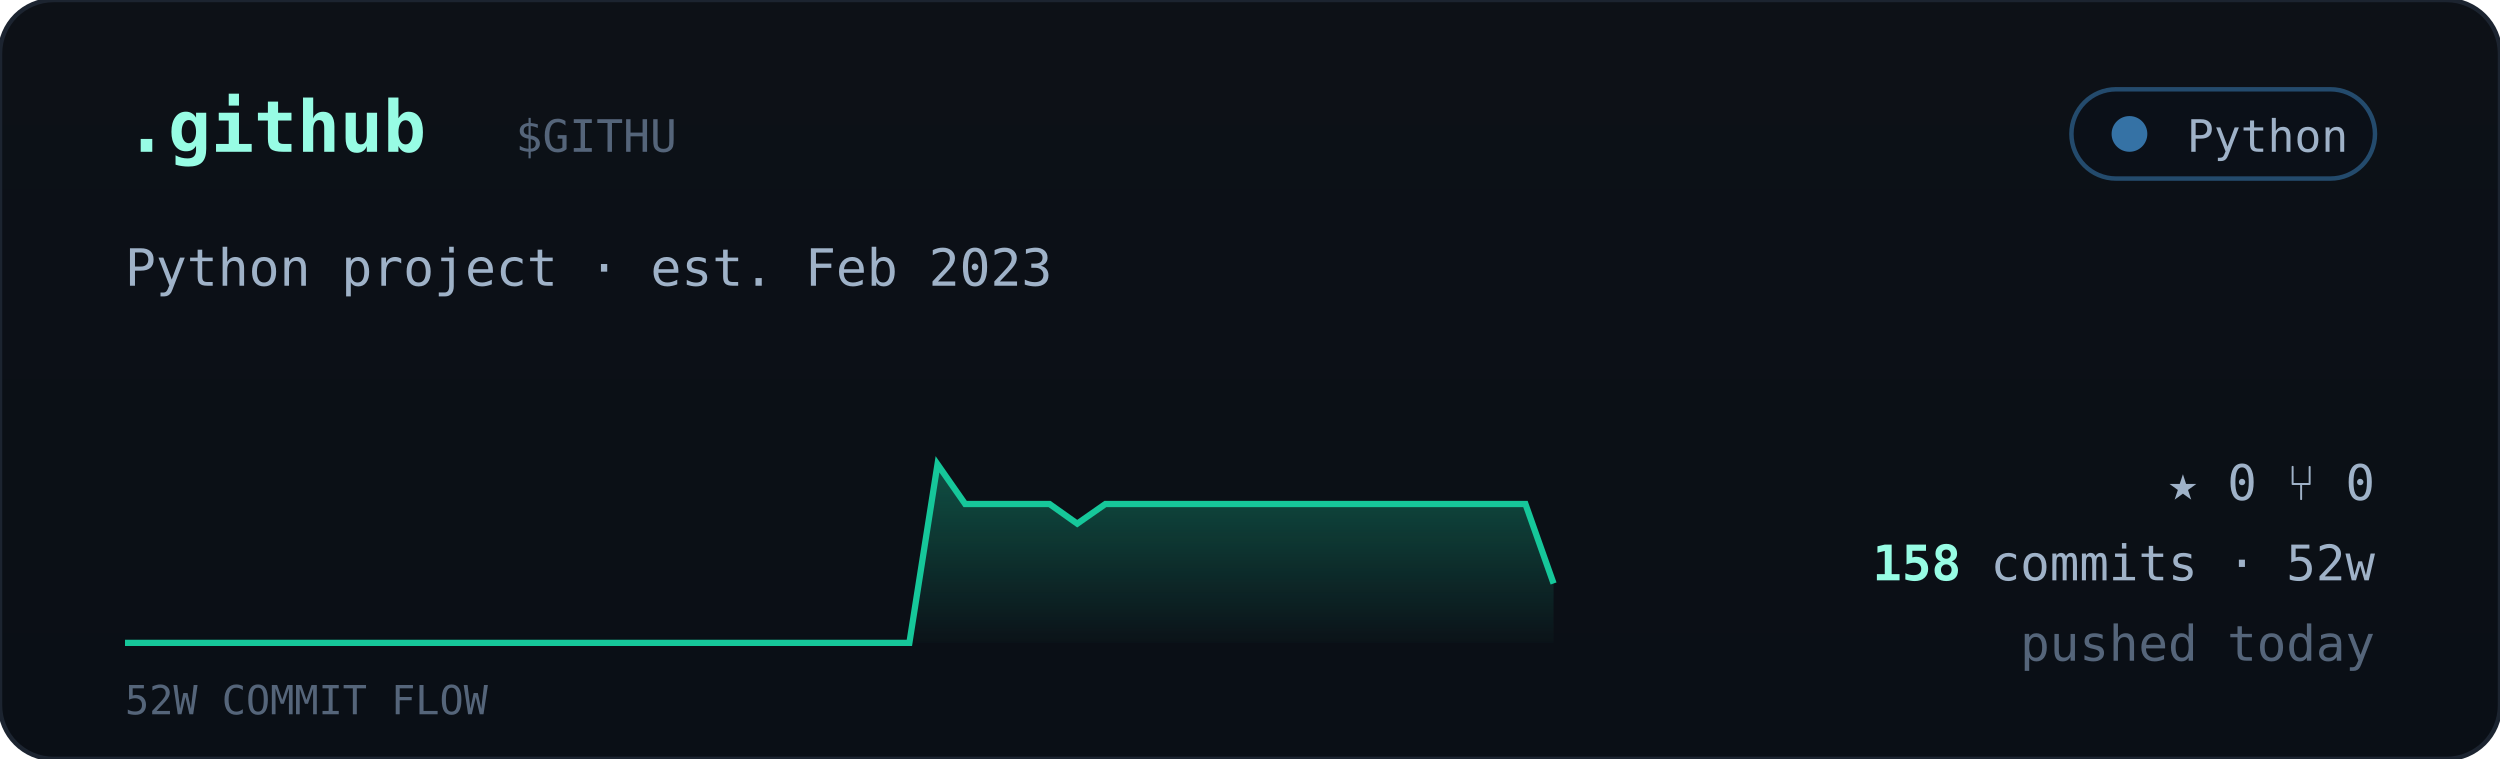
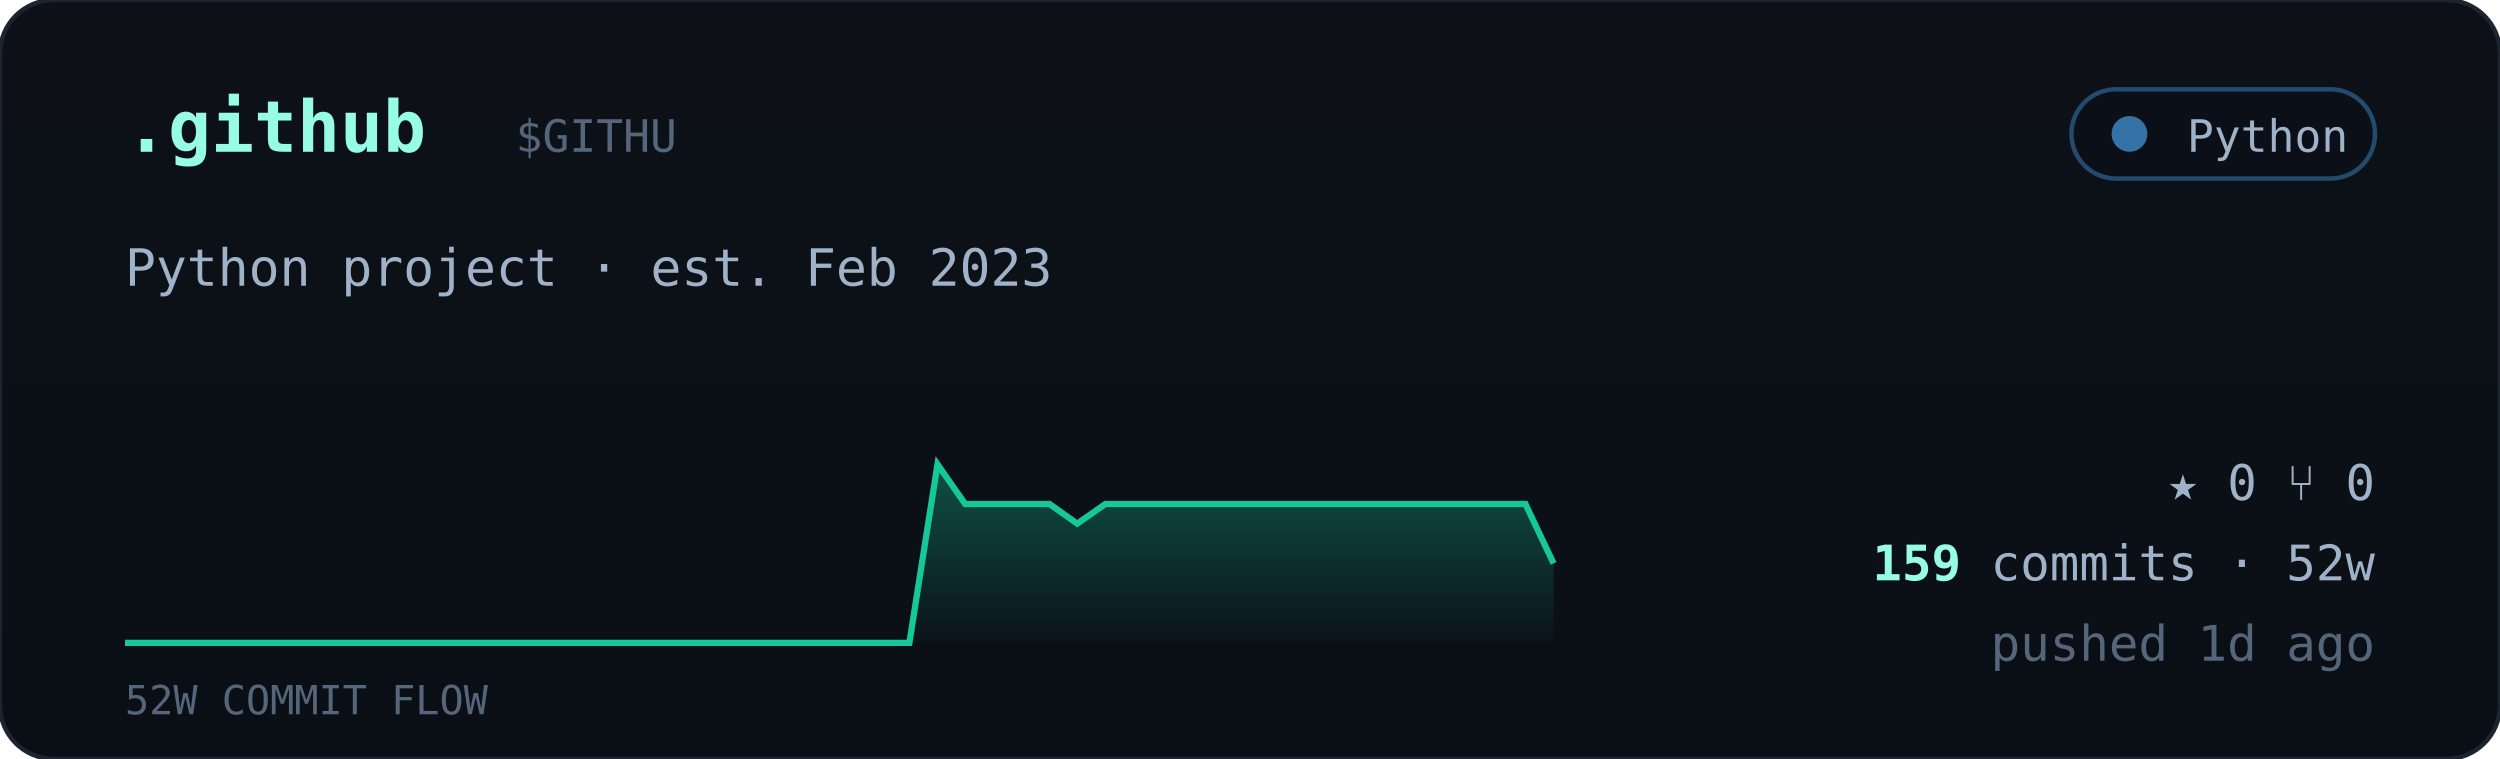
<svg xmlns="http://www.w3.org/2000/svg" viewBox="0 0 560 170" width="560" font-family="ui-monospace,'JetBrains Mono','SF Mono',Menlo,Consolas,monospace">
  <defs>
    <linearGradient id="cardbg" x1="0" y1="0" x2="0" y2="1">
      <stop offset="0" stop-color="#0d1117" />
      <stop offset="1" stop-color="#0a0f16" />
    </linearGradient>
    <linearGradient id="sparkfill" x1="0" y1="0" x2="0" y2="1">
      <stop offset="0" stop-color="#16c79a" stop-opacity="0.35" />
      <stop offset="1" stop-color="#16c79a" stop-opacity="0.02" />
    </linearGradient>
  </defs>
  <rect width="560" height="170" rx="12" fill="url(#cardbg)" stroke="#1c2430" />
  <text x="28" y="34" font-size="16" font-weight="700" fill="#97fce4">.github</text>
  <text x="115.5" y="34" font-size="10" fill="#55657a">$GITHU</text>
  <g>
    <rect x="464" y="20" width="68" height="20" rx="10" fill="#0b1018" stroke="#3572A5" stroke-opacity="0.6" />
    <circle cx="477" cy="30" r="4" fill="#3572A5" />
    <text x="526" y="34" text-anchor="end" font-size="10" fill="#9fb2c8">Python</text>
  </g>
  <text x="28" y="64" font-size="11.5" fill="#9fb2c8">Python project · est. Feb 2023</text>
-   <polygon points="28,144 28.0,144.0 34.3,144.0 40.5,144.0 46.8,144.0 53.1,144.0 59.4,144.0 65.6,144.0 71.9,144.0 78.2,144.0 84.5,144.0 90.7,144.0 97.0,144.0 103.3,144.0 109.6,144.0 115.8,144.0 122.1,144.0 128.4,144.0 134.7,144.0 140.9,144.0 147.2,144.0 153.5,144.0 159.8,144.0 166.0,144.0 172.3,144.0 178.6,144.0 184.9,144.0 191.1,144.0 197.4,144.0 203.7,144.0 210.0,104.0 216.2,112.9 222.5,112.9 228.8,112.9 235.1,112.9 241.3,117.3 247.6,112.9 253.9,112.9 260.2,112.9 266.4,112.9 272.7,112.9 279.0,112.9 285.3,112.9 291.5,112.9 297.8,112.9 304.1,112.9 310.4,112.9 316.6,112.9 322.9,112.9 329.2,112.9 335.5,112.9 341.7,112.9 348.0,130.7 348,144" fill="url(#sparkfill)" />
-   <polyline points="28.0,144.0 34.3,144.0 40.5,144.0 46.8,144.0 53.1,144.0 59.4,144.0 65.6,144.0 71.9,144.0 78.2,144.0 84.5,144.0 90.7,144.0 97.0,144.0 103.3,144.0 109.6,144.0 115.8,144.0 122.1,144.0 128.4,144.0 134.7,144.0 140.9,144.0 147.2,144.0 153.5,144.0 159.8,144.0 166.0,144.0 172.3,144.0 178.6,144.0 184.9,144.0 191.1,144.0 197.4,144.0 203.7,144.0 210.0,104.0 216.2,112.9 222.5,112.9 228.8,112.9 235.1,112.9 241.3,117.3 247.6,112.9 253.9,112.9 260.2,112.9 266.4,112.9 272.7,112.9 279.0,112.9 285.3,112.9 291.5,112.9 297.8,112.9 304.1,112.9 310.4,112.9 316.6,112.9 322.9,112.9 329.2,112.9 335.5,112.9 341.7,112.9 348.0,130.7" fill="none" stroke="#16c79a" stroke-width="1.4" />
+   <polygon points="28,144 28.0,144.0 34.3,144.0 40.5,144.0 46.8,144.0 53.1,144.0 59.4,144.0 65.6,144.0 71.9,144.0 78.2,144.0 84.5,144.0 90.7,144.0 97.0,144.0 103.3,144.0 109.6,144.0 115.8,144.0 122.1,144.0 128.4,144.0 134.7,144.0 140.9,144.0 147.2,144.0 153.5,144.0 159.8,144.0 166.0,144.0 172.3,144.0 178.6,144.0 184.9,144.0 191.1,144.0 197.4,144.0 203.7,144.0 210.0,104.0 216.2,112.9 222.5,112.9 228.8,112.9 235.1,112.9 241.3,117.3 247.6,112.9 253.9,112.9 260.2,112.9 266.4,112.9 272.7,112.9 279.0,112.9 285.3,112.9 291.5,112.9 297.8,112.9 304.1,112.9 310.4,112.9 316.6,112.9 322.9,112.9 329.2,112.9 335.5,112.9 341.7,112.9 348.0,126.2 348,144" fill="url(#sparkfill)" />
+   <polyline points="28.0,144.0 34.3,144.0 40.5,144.0 46.8,144.0 53.1,144.0 59.4,144.0 65.6,144.0 71.9,144.0 78.2,144.0 84.5,144.0 90.7,144.0 97.0,144.0 103.3,144.0 109.6,144.0 115.8,144.0 122.1,144.0 128.4,144.0 134.7,144.0 140.9,144.0 147.2,144.0 153.5,144.0 159.8,144.0 166.0,144.0 172.3,144.0 178.6,144.0 184.9,144.0 191.1,144.0 197.4,144.0 203.7,144.0 210.0,104.0 216.2,112.9 222.5,112.9 228.8,112.9 235.1,112.9 241.3,117.3 247.6,112.9 253.9,112.9 260.2,112.9 266.4,112.9 272.7,112.9 279.0,112.9 285.3,112.9 291.5,112.9 297.8,112.9 304.1,112.9 310.4,112.9 316.6,112.9 322.9,112.9 329.2,112.9 335.5,112.9 341.7,112.9 348.0,126.2" fill="none" stroke="#16c79a" stroke-width="1.4" />
  <text x="28" y="160" font-size="9" fill="#55657a">52W COMMIT FLOW</text>
  <g font-size="11" fill="#9fb2c8">
    <text x="532" y="112" text-anchor="end">★ 0   ⑂ 0</text>
    <text x="532" y="130" text-anchor="end">
-       <tspan fill="#97fce4" font-weight="700">158</tspan> commits · 52w</text>
-     <text x="532" y="148" text-anchor="end" fill="#55657a">pushed today</text>
+       <tspan fill="#97fce4" font-weight="700">159</tspan> commits · 52w</text>
+     <text x="532" y="148" text-anchor="end" fill="#55657a">pushed 1d ago</text>
  </g>
</svg>
